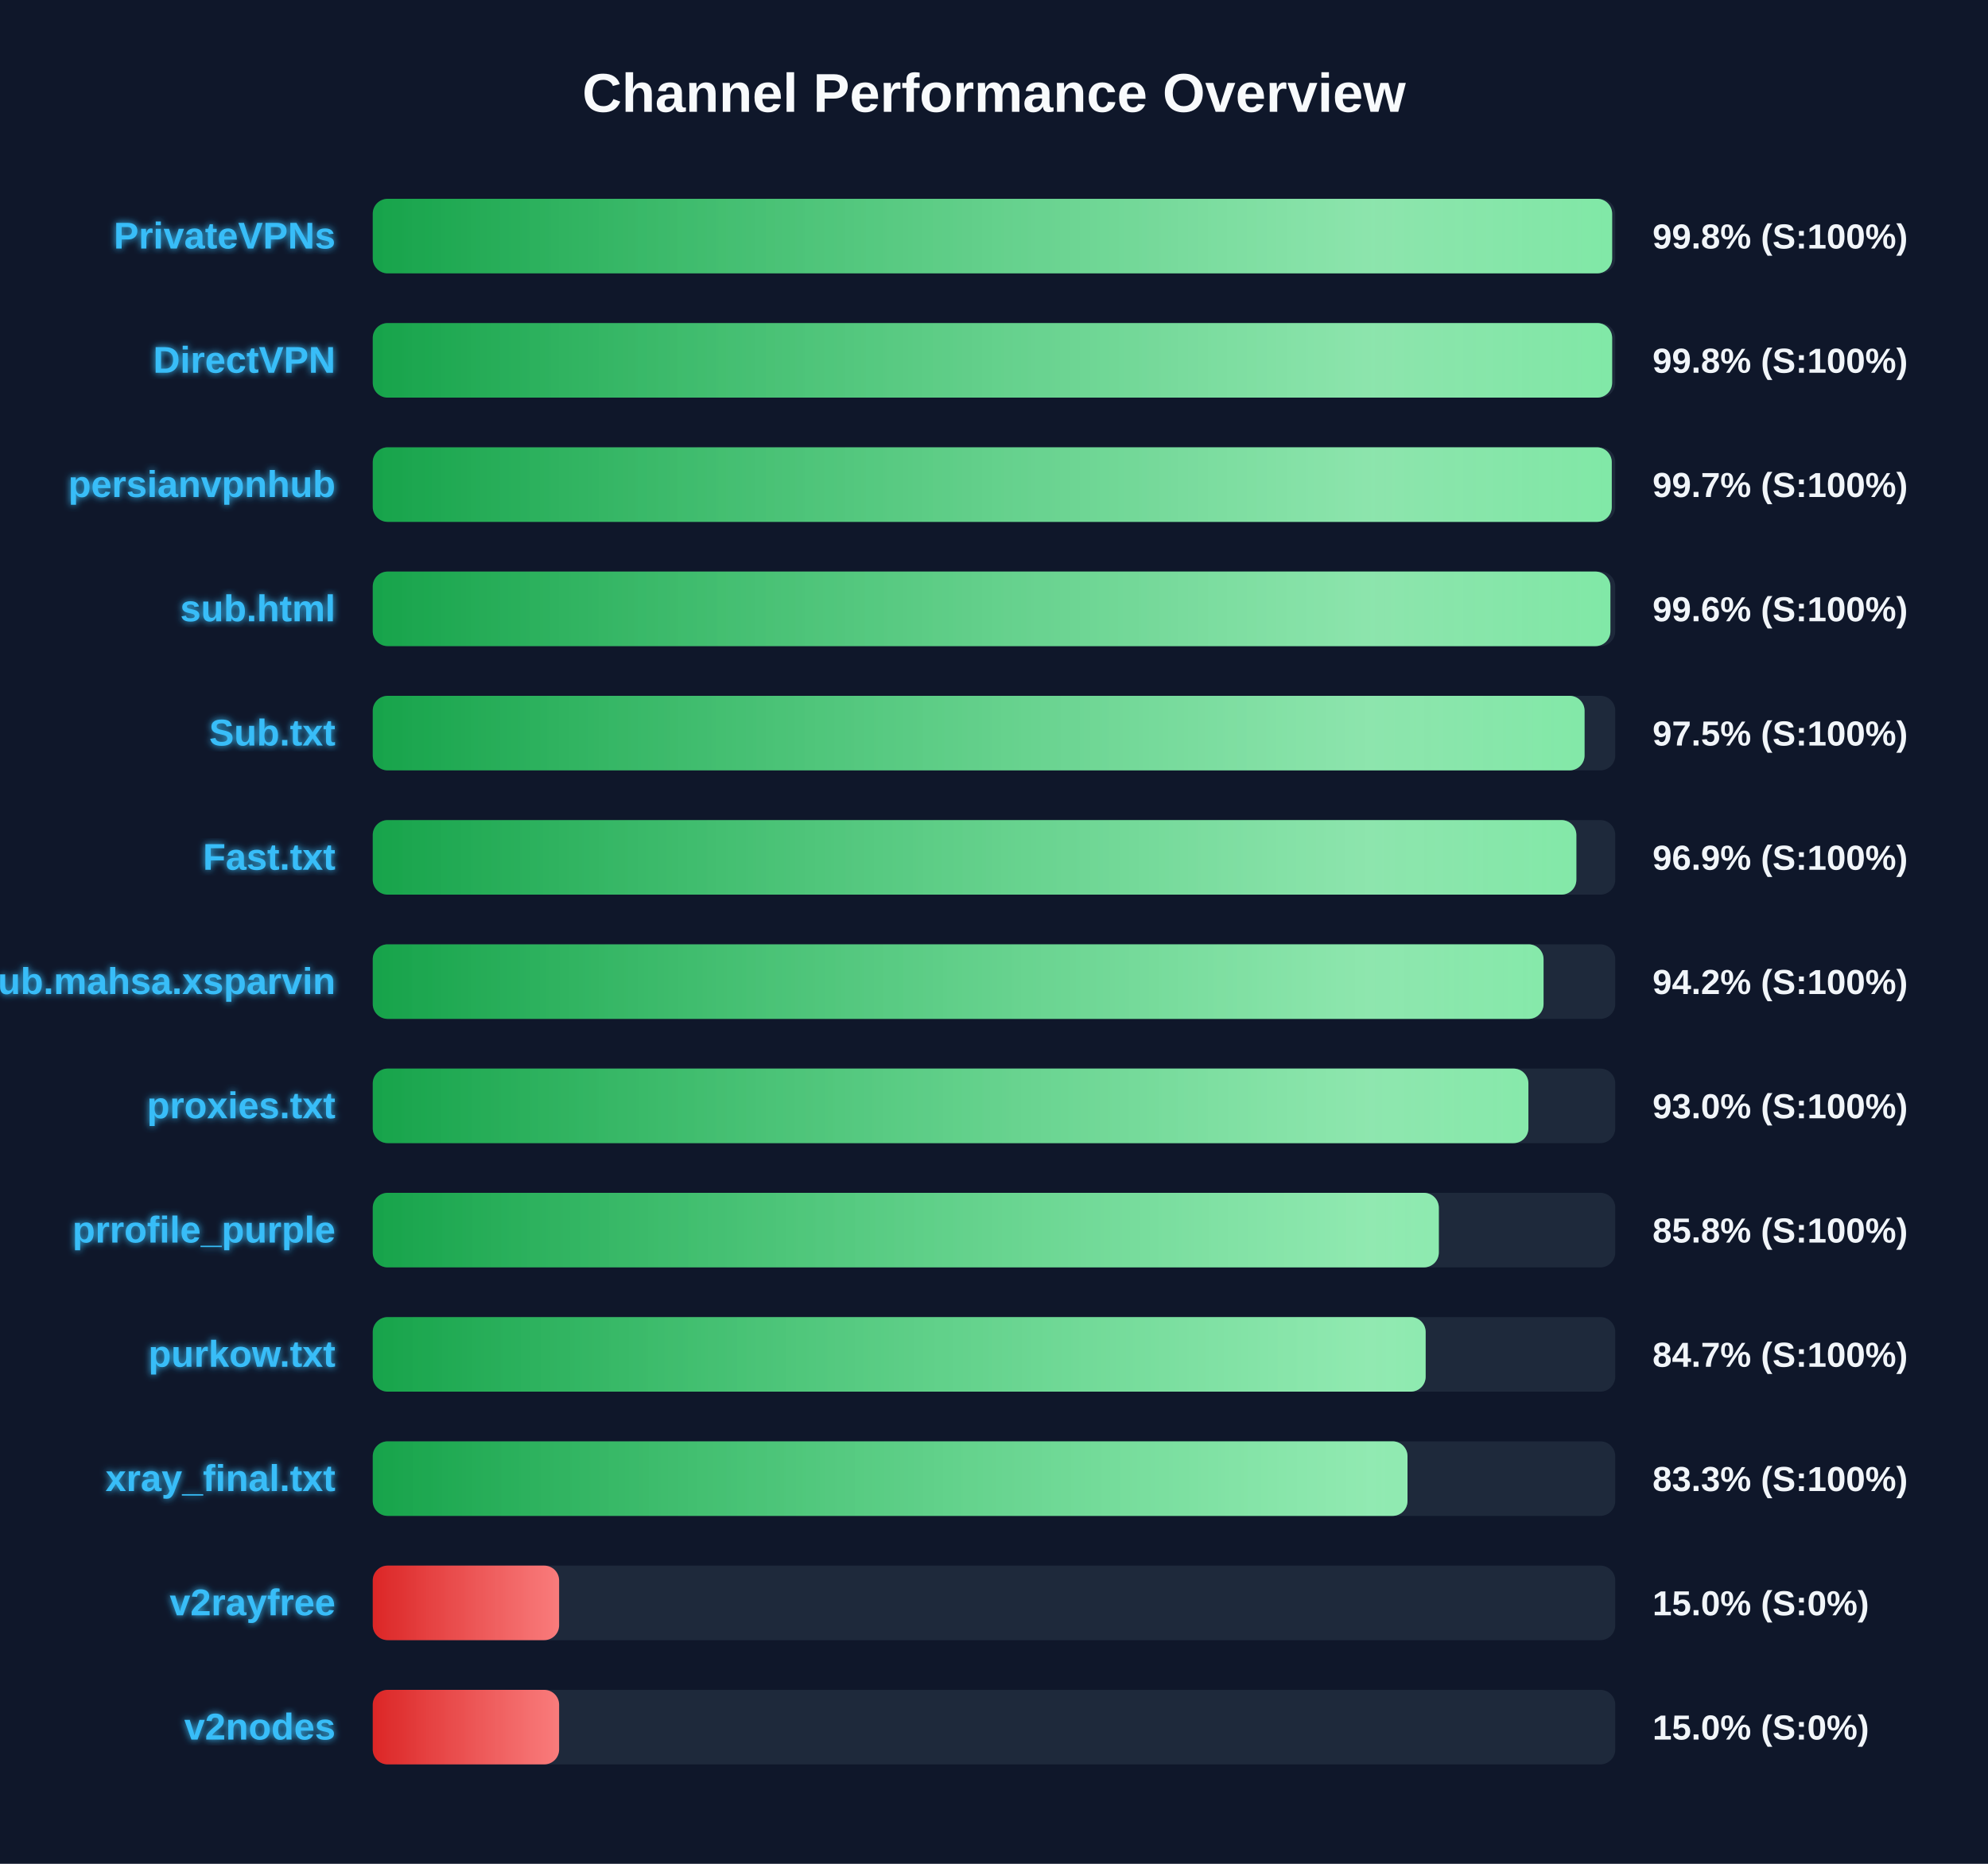
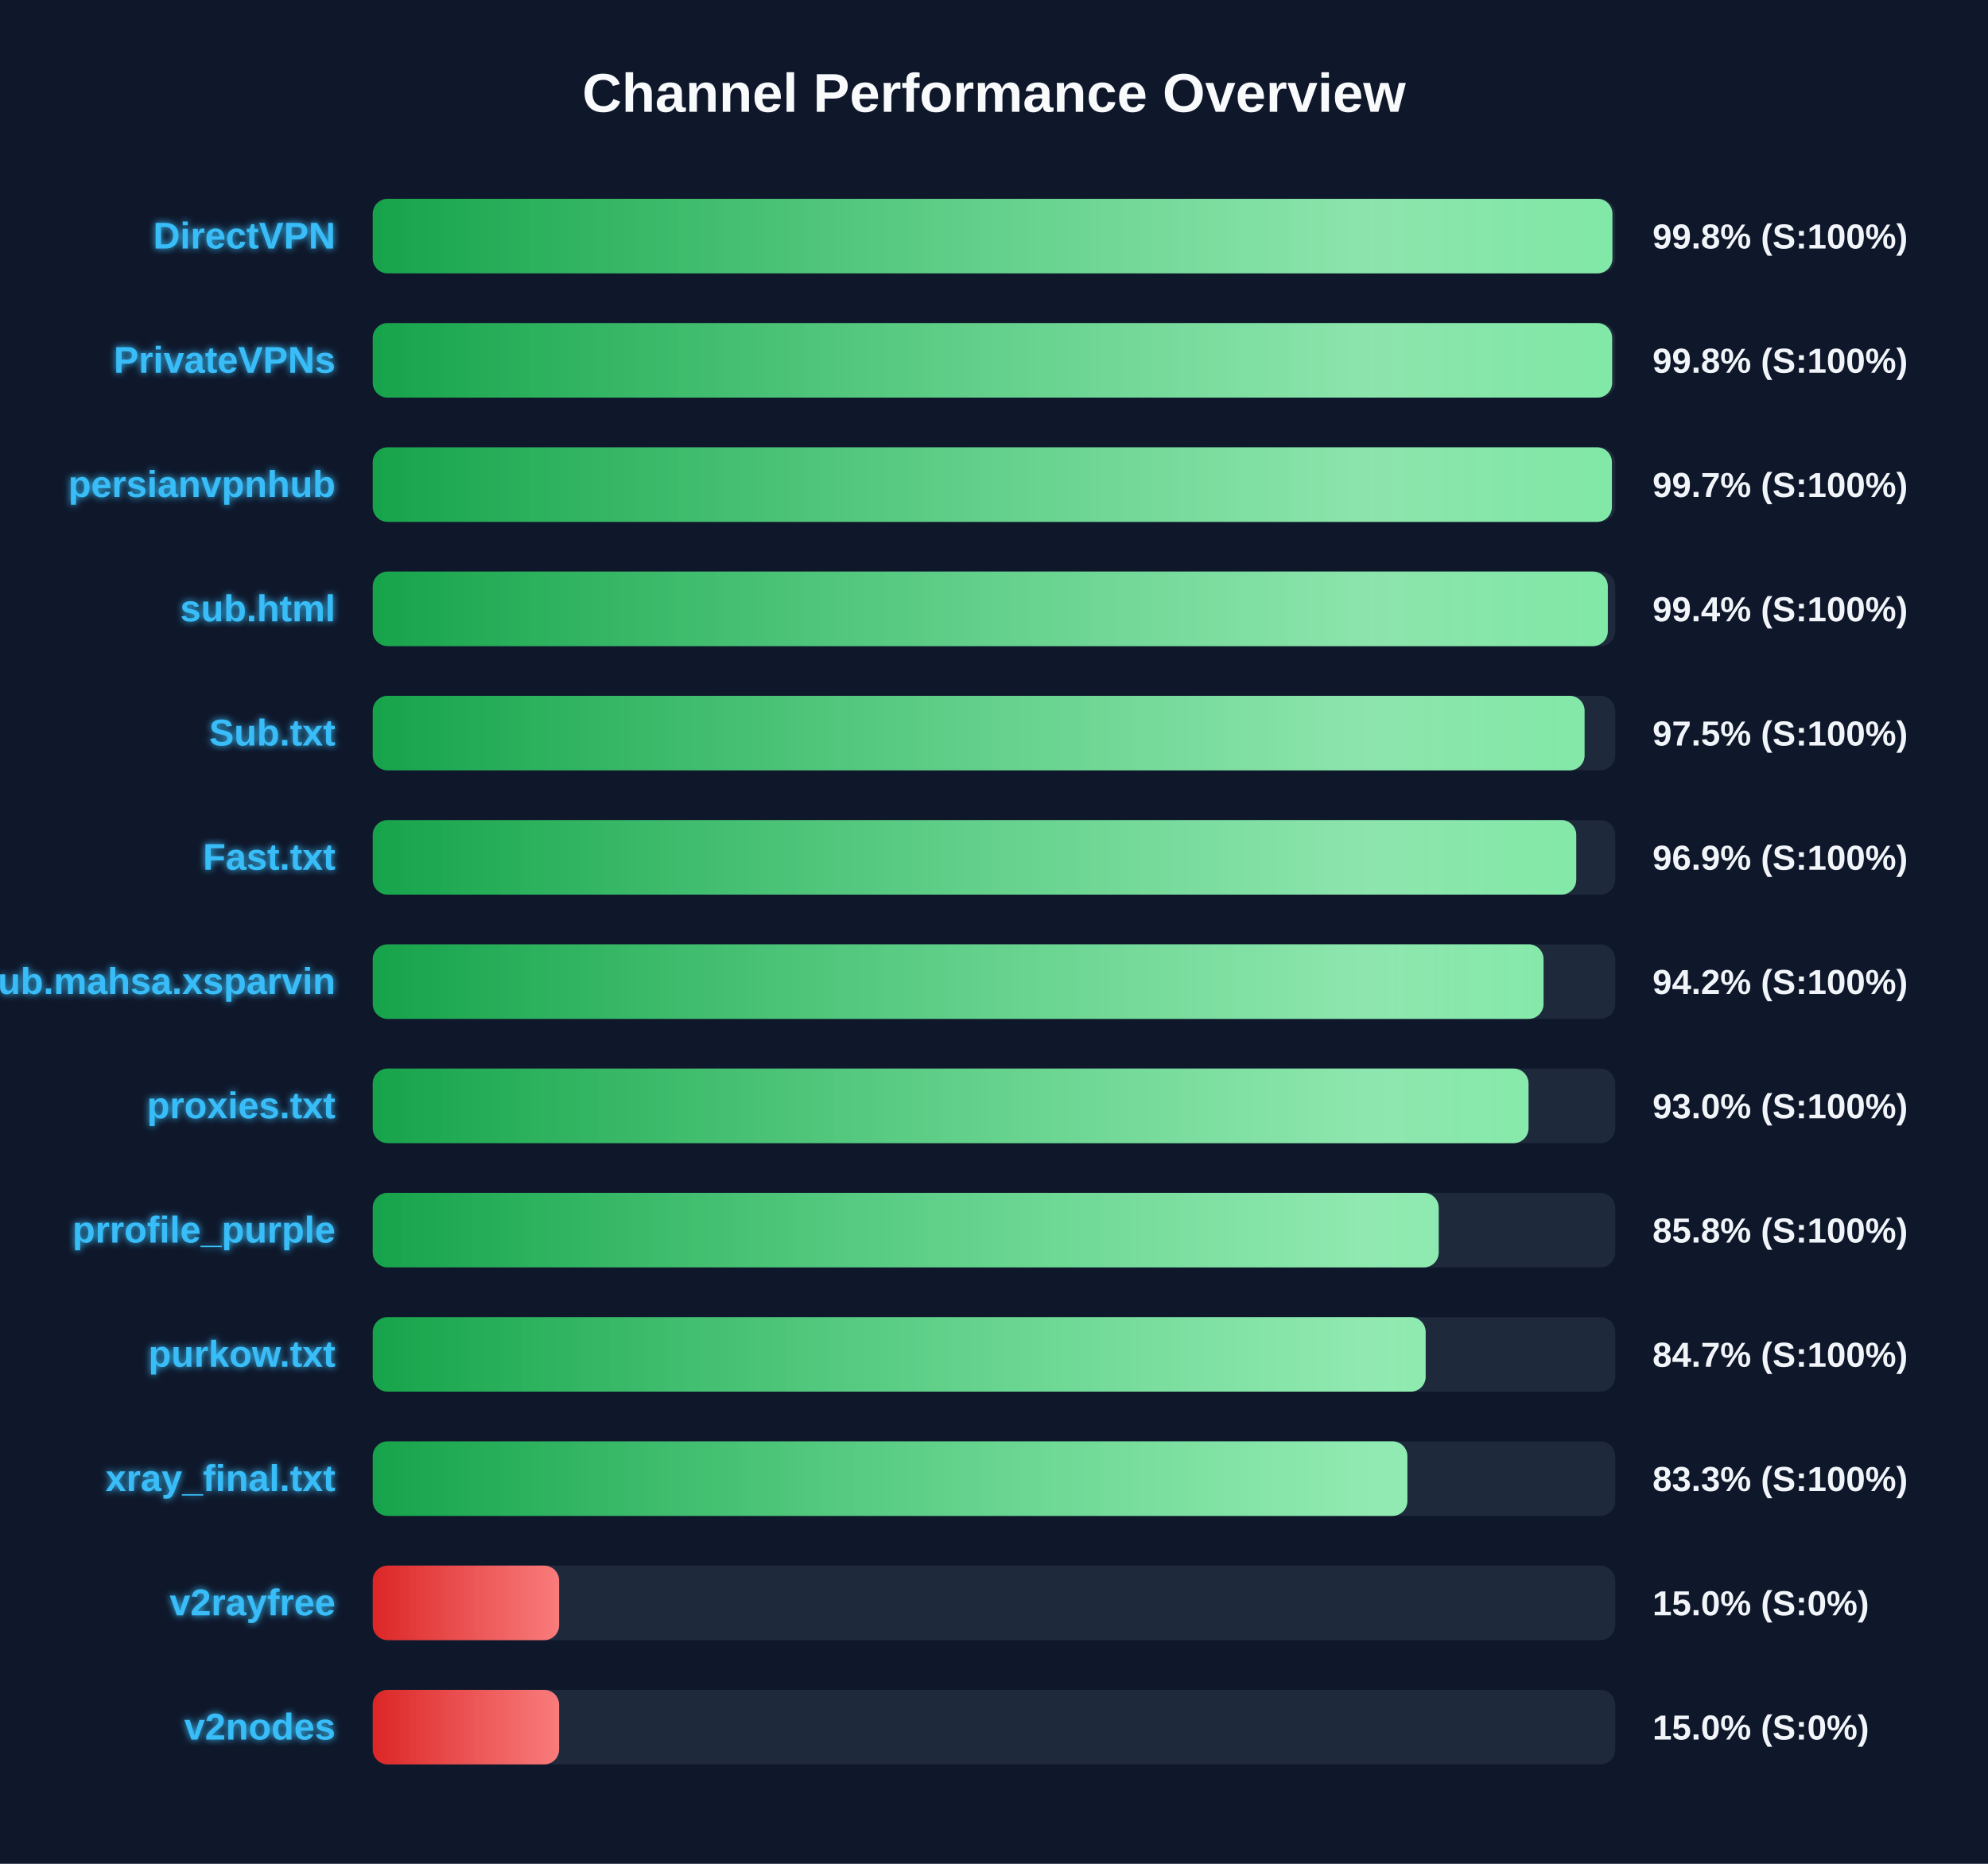
<svg xmlns="http://www.w3.org/2000/svg" width="800" height="750" version="1.1">
  <defs>
    <linearGradient id="grad-green" x1="0%" y1="0%" x2="100%" y2="0%">
      <stop offset="0%" stop-color="#16a34a" />
      <stop offset="100%" stop-color="#4ade80" />
    </linearGradient>
    <linearGradient id="grad-yellow" x1="0%" y1="0%" x2="100%" y2="0%">
      <stop offset="0%" stop-color="#ca8a04" />
      <stop offset="100%" stop-color="#fde047" />
    </linearGradient>
    <linearGradient id="grad-red" x1="0%" y1="0%" x2="100%" y2="0%">
      <stop offset="0%" stop-color="#dc2626" />
      <stop offset="100%" stop-color="#f87171" />
    </linearGradient>
    <linearGradient id="shimmer" x1="0%" y1="0%" x2="100%" y2="0%">
      <stop offset="0%" stop-color="rgba(255,255,255,0)" />
      <stop offset="50%" stop-color="rgba(255,255,255,0.4)" />
      <stop offset="100%" stop-color="rgba(255,255,255,0)" />
    </linearGradient>
    <filter id="glow" x="-20%" y="-20%" width="140%" height="140%">
      <feGaussianBlur stdDeviation="1.5" result="blur" />
      <feComposite in="SourceGraphic" in2="blur" operator="over" />
    </filter>
  </defs>
  <style>
        .bg-rect { fill: #0f172a; }
        .title { font: bold 22px 'Segoe UI', Arial, sans-serif; fill: #f8fafc; }
        .row { font: bold 15px 'Segoe UI', Arial, sans-serif; fill: #38bdf8; filter: url(#glow); }
        .score { font: bold 14px 'Segoe UI', Arial, sans-serif; fill: #f1f5f9; }
        @keyframes shimmer-anim {
            0% { transform: translateX(-100%); }
            100% { transform: translateX(200%); }
        }
        .shimmer-rect {
            animation: shimmer-anim 2.5s infinite linear;
        }
    </style>
  <rect width="100%" height="100%" class="bg-rect" />
  <text x="400" y="45" text-anchor="middle" class="title">Channel Performance Overview</text>
  <rect x="150" y="80" width="500" height="30" fill="#1e293b" rx="6" />
  <clipPath id="clip-0">
-     <rect x="150" y="80" width="498.75" height="30" rx="6" />
+     <rect x="150" y="80" width="498.85" height="30" rx="6" />
  </clipPath>
-   <rect x="150" y="80" width="498.75" height="30" fill="url(#grad-green)" rx="6" />
+   <rect x="150" y="80" width="498.85" height="30" fill="url(#grad-green)" rx="6" />
  <g clip-path="url(#clip-0)">
    <rect x="150" y="80" width="100%" height="30" fill="url(#shimmer)" class="shimmer-rect" />
  </g>
-   <text x="135" y="100" text-anchor="end" class="row">PrivateVPNs</text>
+   <text x="135" y="100" text-anchor="end" class="row">DirectVPN</text>
  <text x="665" y="100" text-anchor="start" class="score">99.8% (S:100%)</text>
  <rect x="150" y="130" width="500" height="30" fill="#1e293b" rx="6" />
  <clipPath id="clip-1">
    <rect x="150" y="130" width="498.75" height="30" rx="6" />
  </clipPath>
  <rect x="150" y="130" width="498.75" height="30" fill="url(#grad-green)" rx="6" />
  <g clip-path="url(#clip-1)">
    <rect x="150" y="130" width="100%" height="30" fill="url(#shimmer)" class="shimmer-rect" />
  </g>
-   <text x="135" y="150" text-anchor="end" class="row">DirectVPN</text>
+   <text x="135" y="150" text-anchor="end" class="row">PrivateVPNs</text>
  <text x="665" y="150" text-anchor="start" class="score">99.8% (S:100%)</text>
  <rect x="150" y="180" width="500" height="30" fill="#1e293b" rx="6" />
  <clipPath id="clip-2">
-     <rect x="150" y="180" width="498.6" height="30" rx="6" />
+     <rect x="150" y="180" width="498.65" height="30" rx="6" />
  </clipPath>
-   <rect x="150" y="180" width="498.6" height="30" fill="url(#grad-green)" rx="6" />
+   <rect x="150" y="180" width="498.65" height="30" fill="url(#grad-green)" rx="6" />
  <g clip-path="url(#clip-2)">
    <rect x="150" y="180" width="100%" height="30" fill="url(#shimmer)" class="shimmer-rect" />
  </g>
  <text x="135" y="200" text-anchor="end" class="row">persianvpnhub</text>
  <text x="665" y="200" text-anchor="start" class="score">99.7% (S:100%)</text>
  <rect x="150" y="230" width="500" height="30" fill="#1e293b" rx="6" />
  <clipPath id="clip-3">
-     <rect x="150" y="230" width="498.05" height="30" rx="6" />
+     <rect x="150" y="230" width="497.0" height="30" rx="6" />
  </clipPath>
-   <rect x="150" y="230" width="498.05" height="30" fill="url(#grad-green)" rx="6" />
+   <rect x="150" y="230" width="497.0" height="30" fill="url(#grad-green)" rx="6" />
  <g clip-path="url(#clip-3)">
    <rect x="150" y="230" width="100%" height="30" fill="url(#shimmer)" class="shimmer-rect" />
  </g>
  <text x="135" y="250" text-anchor="end" class="row">sub.html</text>
-   <text x="665" y="250" text-anchor="start" class="score">99.6% (S:100%)</text>
+   <text x="665" y="250" text-anchor="start" class="score">99.4% (S:100%)</text>
  <rect x="150" y="280" width="500" height="30" fill="#1e293b" rx="6" />
  <clipPath id="clip-4">
    <rect x="150" y="280" width="487.65" height="30" rx="6" />
  </clipPath>
  <rect x="150" y="280" width="487.65" height="30" fill="url(#grad-green)" rx="6" />
  <g clip-path="url(#clip-4)">
    <rect x="150" y="280" width="100%" height="30" fill="url(#shimmer)" class="shimmer-rect" />
  </g>
  <text x="135" y="300" text-anchor="end" class="row">Sub.txt</text>
  <text x="665" y="300" text-anchor="start" class="score">97.5% (S:100%)</text>
  <rect x="150" y="330" width="500" height="30" fill="#1e293b" rx="6" />
  <clipPath id="clip-5">
-     <rect x="150" y="330" width="484.35" height="30" rx="6" />
+     <rect x="150" y="330" width="484.3" height="30" rx="6" />
  </clipPath>
-   <rect x="150" y="330" width="484.35" height="30" fill="url(#grad-green)" rx="6" />
+   <rect x="150" y="330" width="484.3" height="30" fill="url(#grad-green)" rx="6" />
  <g clip-path="url(#clip-5)">
    <rect x="150" y="330" width="100%" height="30" fill="url(#shimmer)" class="shimmer-rect" />
  </g>
  <text x="135" y="350" text-anchor="end" class="row">Fast.txt</text>
  <text x="665" y="350" text-anchor="start" class="score">96.9% (S:100%)</text>
  <rect x="150" y="380" width="500" height="30" fill="#1e293b" rx="6" />
  <clipPath id="clip-6">
    <rect x="150" y="380" width="471.15" height="30" rx="6" />
  </clipPath>
  <rect x="150" y="380" width="471.15" height="30" fill="url(#grad-green)" rx="6" />
  <g clip-path="url(#clip-6)">
    <rect x="150" y="380" width="100%" height="30" fill="url(#shimmer)" class="shimmer-rect" />
  </g>
  <text x="135" y="400" text-anchor="end" class="row">Sub.mahsa.xsparvin</text>
  <text x="665" y="400" text-anchor="start" class="score">94.2% (S:100%)</text>
  <rect x="150" y="430" width="500" height="30" fill="#1e293b" rx="6" />
  <clipPath id="clip-7">
-     <rect x="150" y="430" width="465.05" height="30" rx="6" />
+     <rect x="150" y="430" width="465.1" height="30" rx="6" />
  </clipPath>
-   <rect x="150" y="430" width="465.05" height="30" fill="url(#grad-green)" rx="6" />
+   <rect x="150" y="430" width="465.1" height="30" fill="url(#grad-green)" rx="6" />
  <g clip-path="url(#clip-7)">
    <rect x="150" y="430" width="100%" height="30" fill="url(#shimmer)" class="shimmer-rect" />
  </g>
  <text x="135" y="450" text-anchor="end" class="row">proxies.txt</text>
  <text x="665" y="450" text-anchor="start" class="score">93.0% (S:100%)</text>
  <rect x="150" y="480" width="500" height="30" fill="#1e293b" rx="6" />
  <clipPath id="clip-8">
-     <rect x="150" y="480" width="429.0" height="30" rx="6" />
+     <rect x="150" y="480" width="428.95" height="30" rx="6" />
  </clipPath>
-   <rect x="150" y="480" width="429.0" height="30" fill="url(#grad-green)" rx="6" />
+   <rect x="150" y="480" width="428.95" height="30" fill="url(#grad-green)" rx="6" />
  <g clip-path="url(#clip-8)">
    <rect x="150" y="480" width="100%" height="30" fill="url(#shimmer)" class="shimmer-rect" />
  </g>
  <text x="135" y="500" text-anchor="end" class="row">prrofile_purple</text>
  <text x="665" y="500" text-anchor="start" class="score">85.8% (S:100%)</text>
  <rect x="150" y="530" width="500" height="30" fill="#1e293b" rx="6" />
  <clipPath id="clip-9">
    <rect x="150" y="530" width="423.7" height="30" rx="6" />
  </clipPath>
  <rect x="150" y="530" width="423.7" height="30" fill="url(#grad-green)" rx="6" />
  <g clip-path="url(#clip-9)">
    <rect x="150" y="530" width="100%" height="30" fill="url(#shimmer)" class="shimmer-rect" />
  </g>
  <text x="135" y="550" text-anchor="end" class="row">purkow.txt</text>
  <text x="665" y="550" text-anchor="start" class="score">84.7% (S:100%)</text>
  <rect x="150" y="580" width="500" height="30" fill="#1e293b" rx="6" />
  <clipPath id="clip-10">
-     <rect x="150" y="580" width="416.4" height="30" rx="6" />
+     <rect x="150" y="580" width="416.35" height="30" rx="6" />
  </clipPath>
-   <rect x="150" y="580" width="416.4" height="30" fill="url(#grad-green)" rx="6" />
+   <rect x="150" y="580" width="416.35" height="30" fill="url(#grad-green)" rx="6" />
  <g clip-path="url(#clip-10)">
    <rect x="150" y="580" width="100%" height="30" fill="url(#shimmer)" class="shimmer-rect" />
  </g>
  <text x="135" y="600" text-anchor="end" class="row">xray_final.txt</text>
  <text x="665" y="600" text-anchor="start" class="score">83.3% (S:100%)</text>
  <rect x="150" y="630" width="500" height="30" fill="#1e293b" rx="6" />
  <clipPath id="clip-11">
    <rect x="150" y="630" width="75.0" height="30" rx="6" />
  </clipPath>
  <rect x="150" y="630" width="75.0" height="30" fill="url(#grad-red)" rx="6" />
  <g clip-path="url(#clip-11)">
    <rect x="150" y="630" width="100%" height="30" fill="url(#shimmer)" class="shimmer-rect" />
  </g>
  <text x="135" y="650" text-anchor="end" class="row">v2rayfree</text>
  <text x="665" y="650" text-anchor="start" class="score">15.0% (S:0%)</text>
  <rect x="150" y="680" width="500" height="30" fill="#1e293b" rx="6" />
  <clipPath id="clip-12">
    <rect x="150" y="680" width="75.0" height="30" rx="6" />
  </clipPath>
  <rect x="150" y="680" width="75.0" height="30" fill="url(#grad-red)" rx="6" />
  <g clip-path="url(#clip-12)">
    <rect x="150" y="680" width="100%" height="30" fill="url(#shimmer)" class="shimmer-rect" />
  </g>
  <text x="135" y="700" text-anchor="end" class="row">v2nodes</text>
  <text x="665" y="700" text-anchor="start" class="score">15.0% (S:0%)</text>
</svg>
